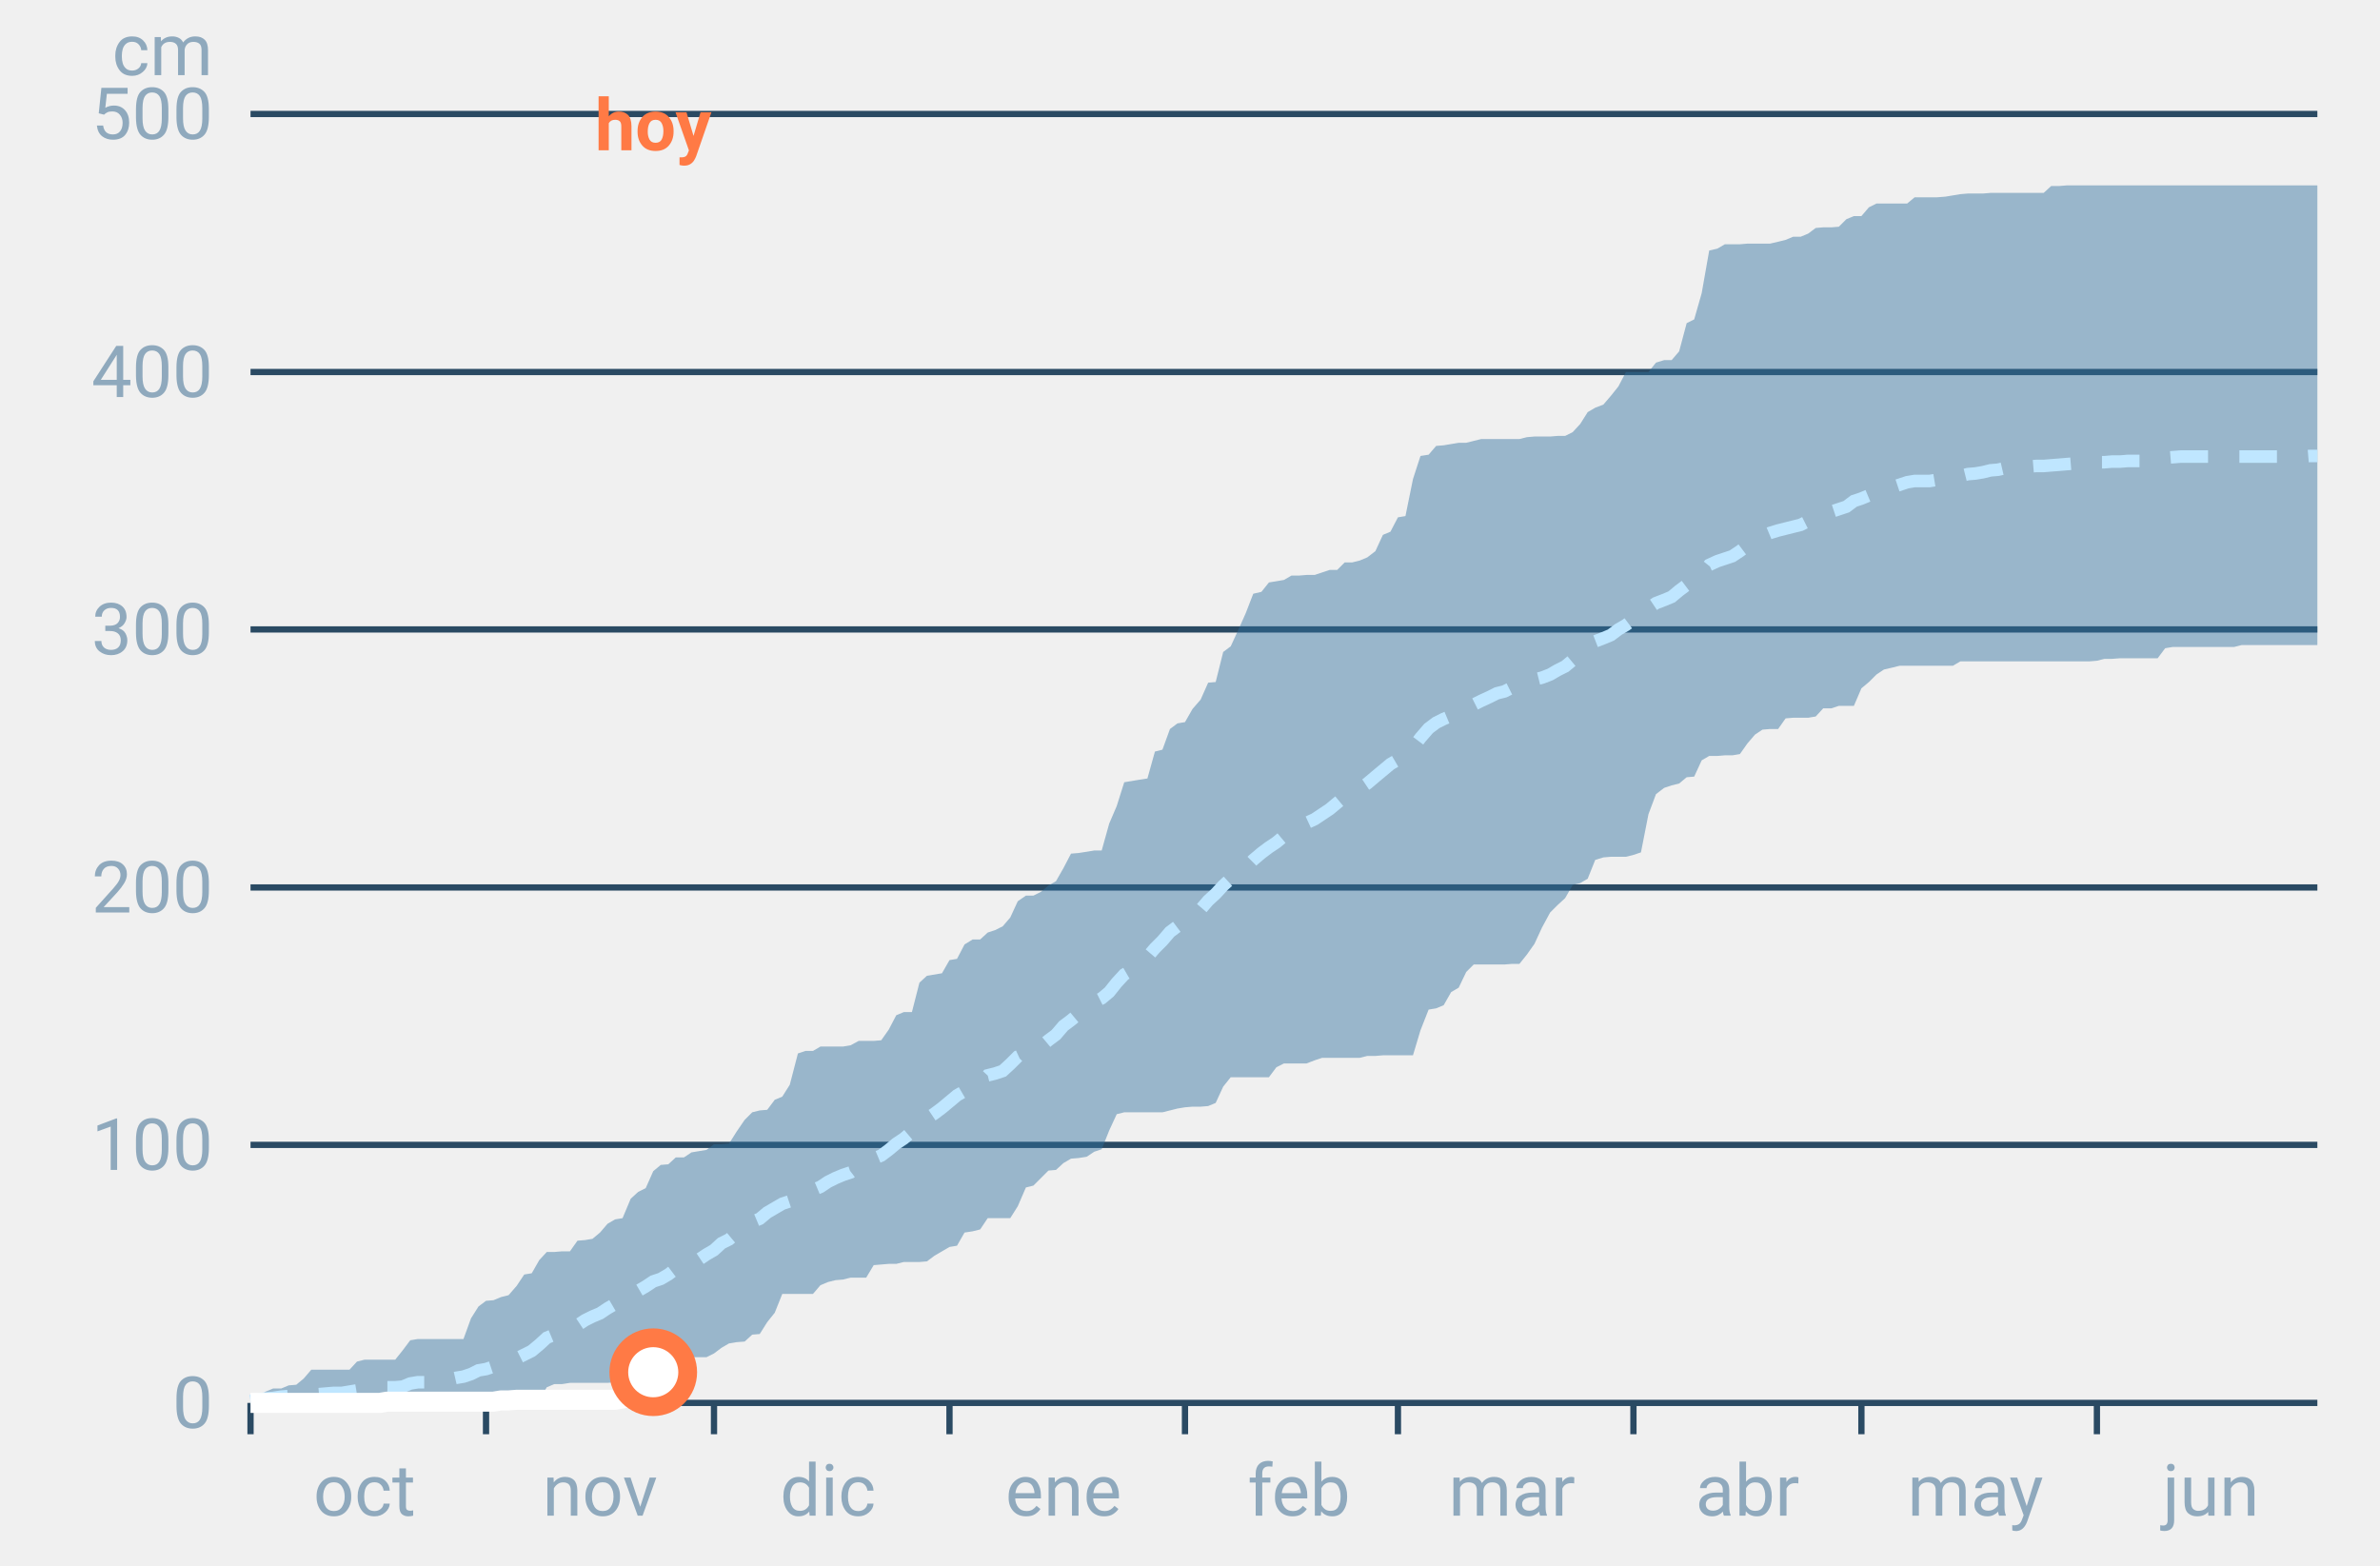
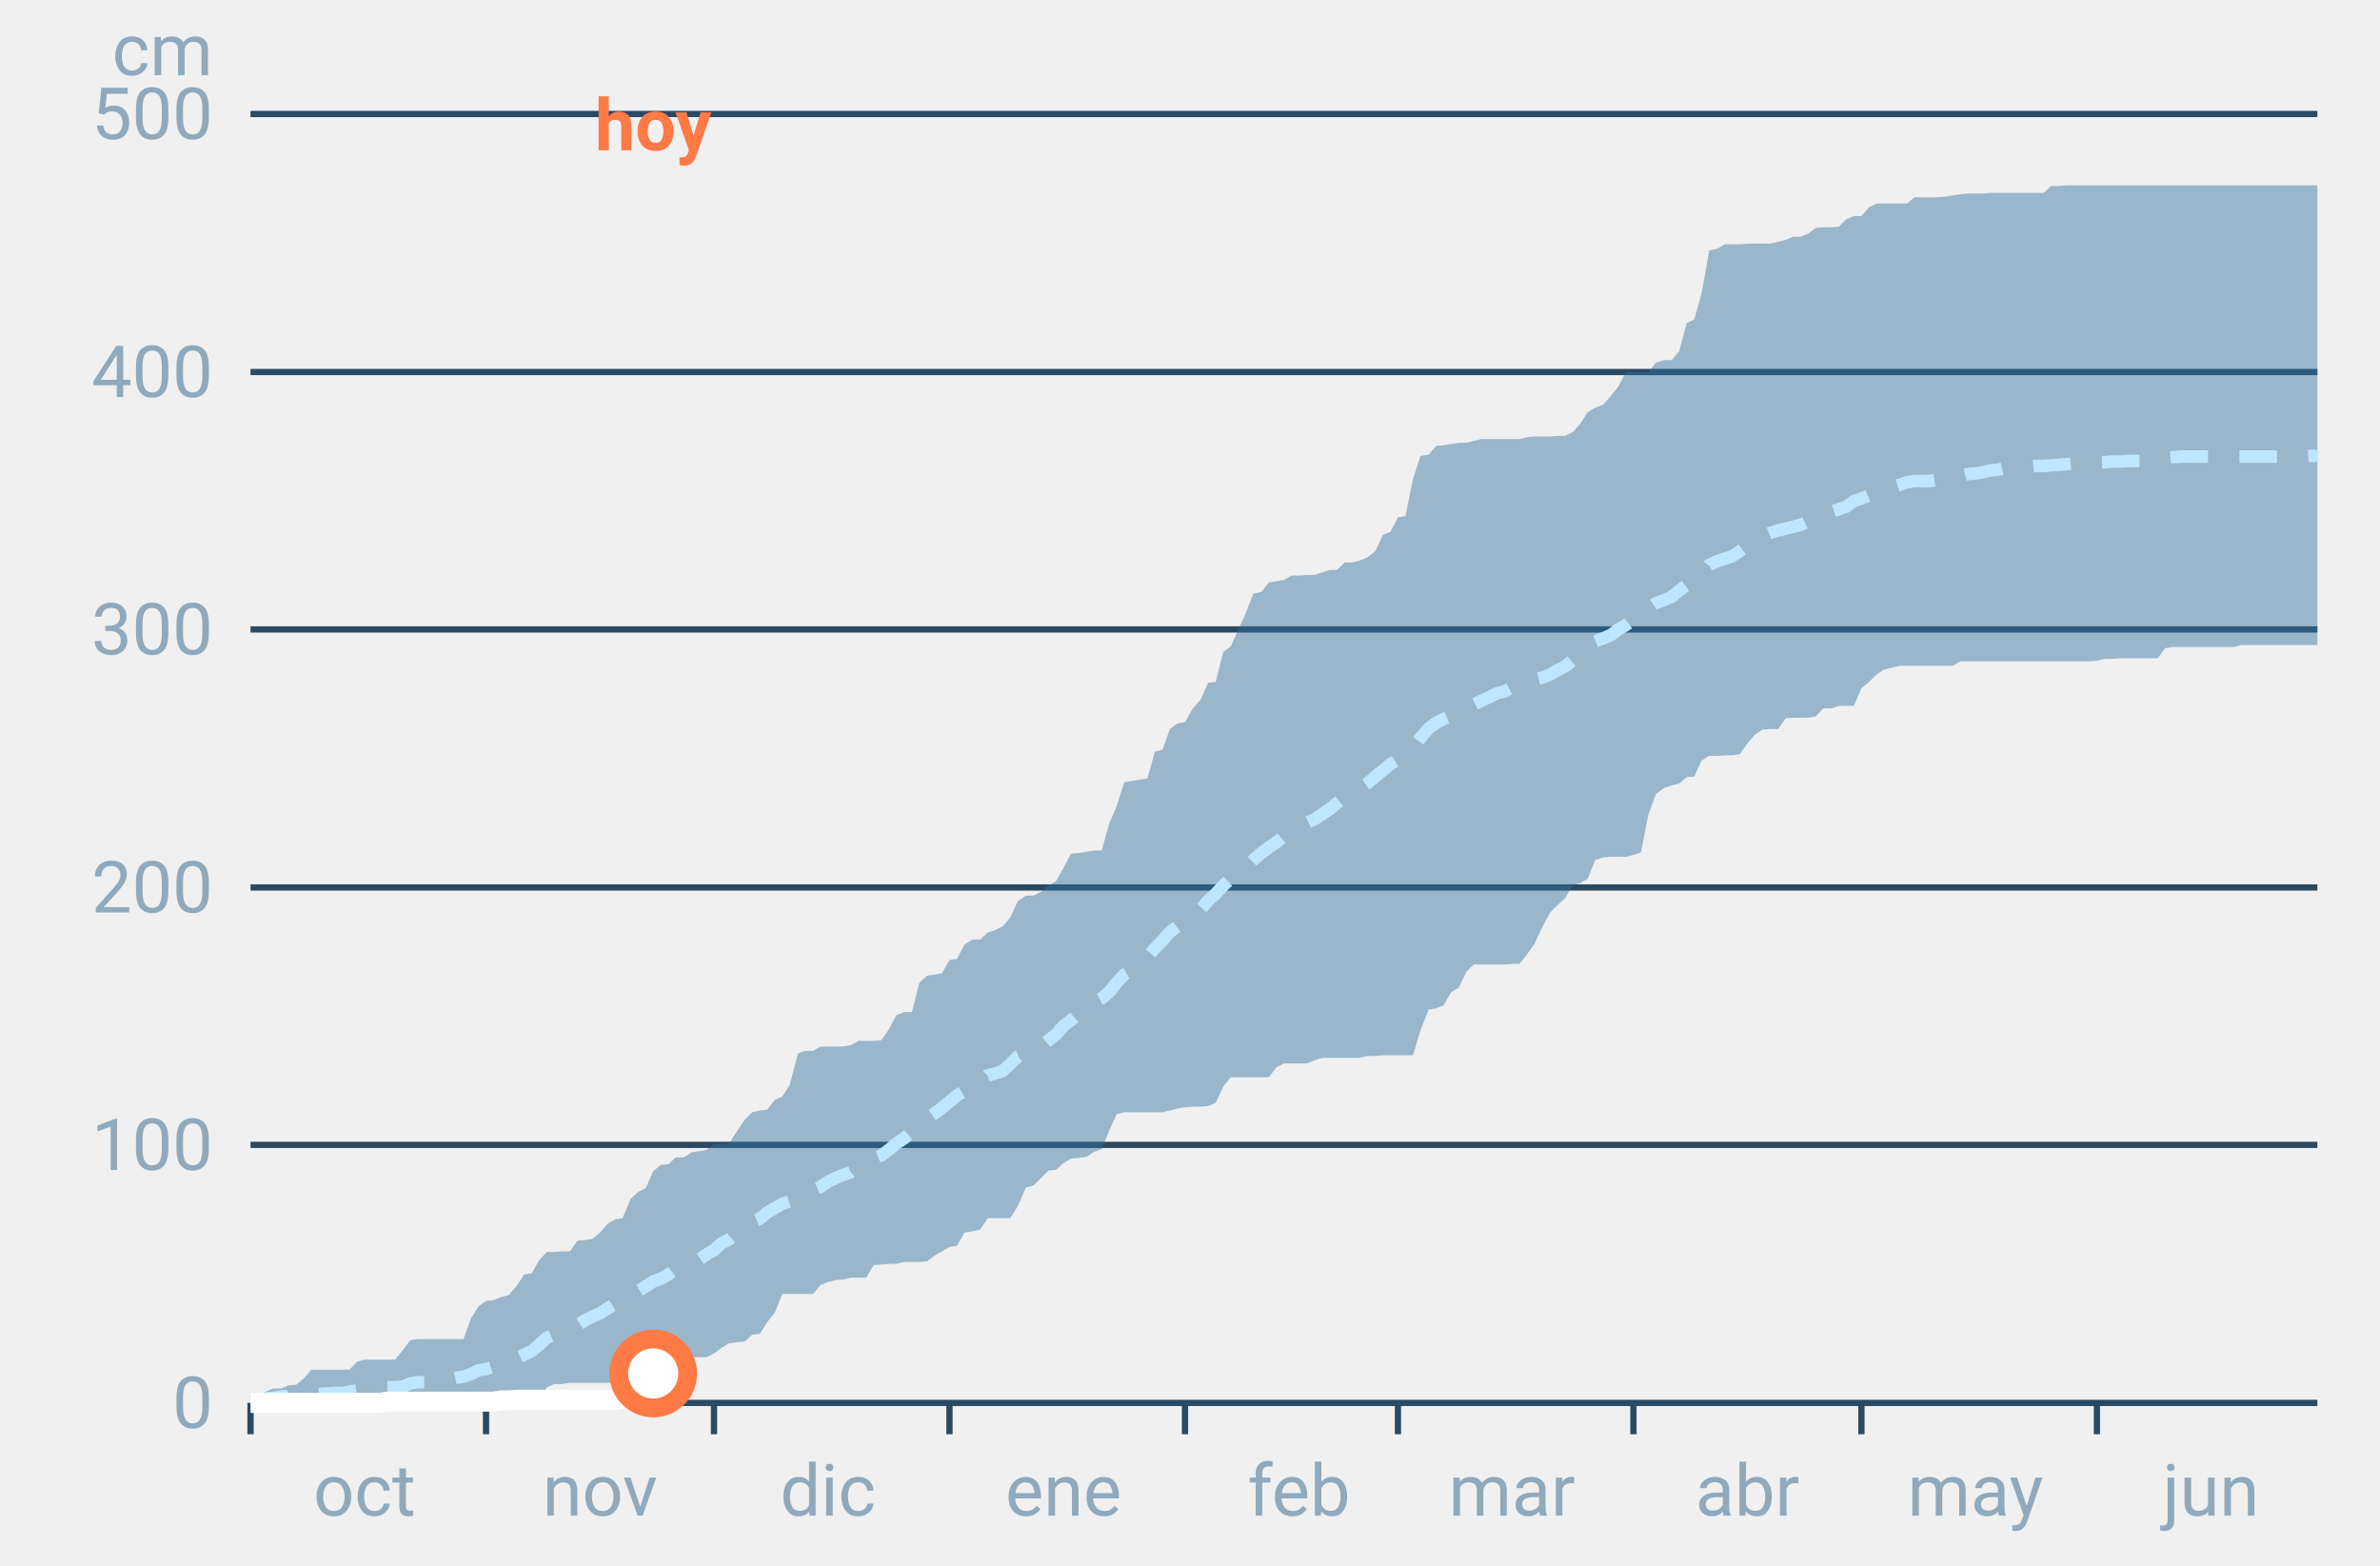
<svg xmlns="http://www.w3.org/2000/svg" font-family="-apple-system,BlinkMacSystemFont,Segoe UI,Roboto,Helvetica,Arial,sans-serif" viewBox="0 0 380 250" role="img" aria-labelledby="cgnv-ac-m" class="cgnv-svg">
  <line x1="40" x2="370" y1="224.0" y2="224.0" stroke="#2a4a63" />
  <text x="34" y="228.0" font-size="11.5" text-anchor="end" fill="#8fa9bd">0</text>
  <line x1="40" x2="370" y1="182.8" y2="182.8" stroke="#2a4a63" />
  <text x="34" y="186.8" font-size="11.5" text-anchor="end" fill="#8fa9bd">100</text>
  <line x1="40" x2="370" y1="141.7" y2="141.7" stroke="#2a4a63" />
  <text x="34" y="145.7" font-size="11.5" text-anchor="end" fill="#8fa9bd">200</text>
  <line x1="40" x2="370" y1="100.5" y2="100.5" stroke="#2a4a63" />
  <text x="34" y="104.5" font-size="11.5" text-anchor="end" fill="#8fa9bd">300</text>
  <line x1="40" x2="370" y1="59.4" y2="59.4" stroke="#2a4a63" />
  <text x="34" y="63.4" font-size="11.5" text-anchor="end" fill="#8fa9bd">400</text>
  <line x1="40" x2="370" y1="18.2" y2="18.2" stroke="#2a4a63" />
  <text x="34" y="22.2" font-size="11.5" text-anchor="end" fill="#8fa9bd">500</text>
  <text x="34" y="12" font-size="11.5" text-anchor="end" fill="#8fa9bd">cm</text>
  <line x1="40.0" x2="40.0" y1="224" y2="229" stroke="#2a4a63" />
  <text x="58.2" y="242" font-size="11.5" text-anchor="middle" fill="#8fa9bd">oct</text>
  <line x1="77.6" x2="77.6" y1="224" y2="229" stroke="#2a4a63" />
  <text x="95.8" y="242" font-size="11.5" text-anchor="middle" fill="#8fa9bd">nov</text>
  <line x1="114.0" x2="114.0" y1="224" y2="229" stroke="#2a4a63" />
  <text x="132.2" y="242" font-size="11.5" text-anchor="middle" fill="#8fa9bd">dic</text>
  <line x1="151.6" x2="151.6" y1="224" y2="229" stroke="#2a4a63" />
  <text x="169.8" y="242" font-size="11.5" text-anchor="middle" fill="#8fa9bd">ene</text>
  <line x1="189.2" x2="189.2" y1="224" y2="229" stroke="#2a4a63" />
  <text x="207.4" y="242" font-size="11.5" text-anchor="middle" fill="#8fa9bd">feb</text>
  <line x1="223.2" x2="223.2" y1="224" y2="229" stroke="#2a4a63" />
  <text x="241.4" y="242" font-size="11.5" text-anchor="middle" fill="#8fa9bd">mar</text>
  <line x1="260.8" x2="260.8" y1="224" y2="229" stroke="#2a4a63" />
  <text x="279.0" y="242" font-size="11.5" text-anchor="middle" fill="#8fa9bd">abr</text>
  <line x1="297.2" x2="297.2" y1="224" y2="229" stroke="#2a4a63" />
  <text x="315.4" y="242" font-size="11.5" text-anchor="middle" fill="#8fa9bd">may</text>
  <line x1="334.8" x2="334.8" y1="224" y2="229" stroke="#2a4a63" />
  <text x="353.0" y="242" font-size="11.5" text-anchor="middle" fill="#8fa9bd">jun</text>
  <polygon points="40.0,223.2 41.2,223.1 42.4,222.2 43.6,221.7 44.9,221.7 46.1,221.2 47.3,221.1 48.5,220.1 49.7,218.7 50.9,218.7 52.1,218.7 53.3,218.7 54.6,218.7 55.8,218.7 57.0,217.4 58.2,217.1 59.4,217.1 60.6,217.1 61.8,217.1 63.1,217.1 64.3,215.6 65.5,214.0 66.7,213.8 67.9,213.8 69.1,213.8 70.3,213.8 71.5,213.8 72.8,213.8 74.0,213.8 75.2,210.5 76.4,208.6 77.6,207.7 78.8,207.6 80.0,207.1 81.2,206.8 82.5,205.3 83.7,203.5 84.9,203.3 86.1,201.2 87.3,199.9 88.5,199.9 89.7,199.8 91.0,199.8 92.2,198.1 93.4,198.0 94.6,197.8 95.8,196.8 97.0,195.4 98.2,194.7 99.4,194.5 100.7,191.4 101.9,190.3 103.1,189.7 104.3,187.0 105.5,186.0 106.7,185.9 107.9,184.8 109.2,184.8 110.4,184.0 111.6,183.8 112.8,183.6 114.0,182.7 115.2,182.7 116.4,182.6 117.6,180.7 118.9,178.8 120.1,177.6 121.3,177.3 122.5,177.2 123.7,175.6 124.9,175.1 126.1,173.2 127.4,168.2 128.6,167.8 129.8,167.8 131.0,167.1 132.2,167.1 133.4,167.1 134.6,167.1 135.8,166.9 137.1,166.2 138.3,166.2 139.5,166.2 140.7,166.1 141.9,164.4 143.1,162.1 144.3,161.6 145.6,161.6 146.8,156.9 148.0,155.8 149.2,155.6 150.4,155.4 151.6,153.3 152.8,153.1 154.0,150.8 155.3,150.0 156.5,150.0 157.7,148.9 158.9,148.5 160.1,147.9 161.3,146.5 162.5,143.9 163.8,143.0 165.0,143.0 166.2,142.4 167.4,141.4 168.6,140.7 169.8,138.6 171.0,136.3 172.2,136.2 173.5,136.0 174.7,135.8 175.9,135.8 177.1,131.5 178.3,128.7 179.5,124.9 180.7,124.7 181.9,124.5 183.2,124.3 184.4,120.0 185.6,119.7 186.8,116.4 188.0,115.5 189.2,115.3 190.4,113.2 191.7,111.7 192.9,109.0 194.1,108.9 195.3,104.1 196.5,103.2 197.7,100.6 198.9,97.9 200.1,94.8 201.4,94.5 202.6,93.0 203.8,92.8 205.0,92.6 206.2,91.9 207.4,91.9 208.6,91.8 209.9,91.8 211.1,91.4 212.3,91.0 213.5,91.0 214.7,89.8 215.9,89.8 217.1,89.5 218.3,89.0 219.6,88.0 220.8,85.4 222.0,84.9 223.2,82.6 224.4,82.4 225.6,76.5 226.8,72.8 228.1,72.6 229.3,71.2 230.5,71.1 231.7,70.9 232.9,70.7 234.1,70.7 235.3,70.4 236.5,70.1 237.8,70.1 239.0,70.1 240.2,70.1 241.4,70.1 242.6,70.1 243.8,69.8 245.0,69.7 246.2,69.7 247.5,69.7 248.7,69.6 249.9,69.6 251.1,69.0 252.3,67.7 253.5,65.8 254.7,65.1 256.0,64.6 257.2,63.2 258.4,61.7 259.6,59.4 260.8,59.4 262.0,59.4 263.2,59.4 264.4,57.9 265.7,57.5 266.9,57.5 268.1,56.1 269.3,51.6 270.5,51.0 271.7,46.8 272.9,40.0 274.2,39.7 275.4,39.0 276.6,39.0 277.8,39.0 279.0,38.9 280.2,38.9 281.4,38.9 282.6,38.9 283.9,38.6 285.1,38.3 286.3,37.8 287.5,37.8 288.7,37.3 289.9,36.4 291.1,36.3 292.4,36.3 293.6,36.2 294.8,35.0 296.0,34.5 297.2,34.5 298.4,33.1 299.6,32.5 300.8,32.5 302.1,32.5 303.3,32.5 304.5,32.5 305.7,31.5 306.9,31.5 308.1,31.5 309.3,31.5 310.6,31.4 311.8,31.2 313.0,31.0 314.2,30.9 315.4,30.9 316.6,30.9 317.8,30.8 319.0,30.8 320.3,30.8 321.5,30.8 322.7,30.8 323.9,30.8 325.1,30.8 326.3,30.8 327.5,29.7 328.8,29.7 330.0,29.6 331.2,29.6 332.4,29.6 333.6,29.6 334.8,29.6 336.0,29.6 337.2,29.6 338.5,29.6 339.7,29.6 340.9,29.6 342.1,29.6 343.3,29.6 344.5,29.6 345.7,29.6 346.9,29.6 348.2,29.6 349.4,29.6 350.6,29.6 351.8,29.6 353.0,29.6 354.2,29.6 355.4,29.6 356.7,29.6 357.9,29.6 359.1,29.6 360.3,29.6 361.5,29.6 362.7,29.6 363.9,29.6 365.1,29.6 366.4,29.6 367.6,29.6 368.8,29.6 370.0,29.6 370.0,103.0 368.8,103.0 367.6,103.0 366.4,103.0 365.1,103.0 363.9,103.0 362.7,103.0 361.5,103.0 360.3,103.0 359.1,103.0 357.9,103.0 356.7,103.3 355.4,103.3 354.2,103.3 353.0,103.3 351.8,103.3 350.6,103.3 349.4,103.3 348.2,103.3 346.9,103.3 345.7,103.5 344.5,105.1 343.3,105.1 342.1,105.1 340.9,105.1 339.7,105.1 338.5,105.1 337.2,105.2 336.0,105.2 334.8,105.5 333.6,105.6 332.4,105.6 331.2,105.6 330.0,105.6 328.8,105.6 327.5,105.6 326.3,105.6 325.1,105.6 323.9,105.6 322.7,105.6 321.5,105.6 320.3,105.6 319.0,105.6 317.8,105.6 316.6,105.6 315.4,105.6 314.2,105.6 313.0,105.6 311.8,106.3 310.6,106.3 309.3,106.3 308.1,106.3 306.9,106.3 305.7,106.3 304.5,106.3 303.3,106.3 302.1,106.6 300.8,106.9 299.6,107.7 298.4,108.9 297.2,109.9 296.0,112.7 294.8,112.7 293.6,112.7 292.4,113.1 291.1,113.1 289.9,114.4 288.7,114.6 287.5,114.6 286.3,114.6 285.1,114.7 283.9,116.4 282.6,116.4 281.4,116.5 280.2,117.3 279.0,118.7 277.8,120.4 276.6,120.6 275.4,120.6 274.2,120.7 272.9,120.7 271.7,121.4 270.5,124.0 269.3,124.1 268.1,125.1 266.9,125.4 265.7,125.8 264.4,126.8 263.2,130.0 262.0,136.1 260.8,136.5 259.6,136.8 258.4,136.8 257.2,136.8 256.0,136.9 254.7,137.3 253.5,140.3 252.3,141.0 251.1,141.3 249.9,143.4 248.7,144.5 247.5,145.7 246.2,148.1 245.0,150.7 243.8,152.4 242.6,153.9 241.4,153.9 240.2,154.0 239.0,154.0 237.8,154.0 236.5,154.0 235.3,154.0 234.1,155.2 232.9,157.7 231.7,158.4 230.5,160.5 229.3,161.0 228.1,161.2 226.8,164.5 225.6,168.5 224.4,168.5 223.2,168.5 222.0,168.5 220.8,168.5 219.6,168.6 218.3,168.6 217.1,168.9 215.9,168.9 214.7,168.9 213.5,168.9 212.3,168.9 211.1,168.9 209.9,169.3 208.6,169.8 207.4,169.8 206.2,169.8 205.0,169.8 203.8,170.4 202.6,172.0 201.4,172.0 200.1,172.0 198.9,172.0 197.7,172.0 196.5,172.0 195.3,173.5 194.1,176.1 192.9,176.6 191.7,176.7 190.4,176.7 189.2,176.8 188.0,177.0 186.8,177.3 185.6,177.6 184.4,177.6 183.2,177.6 181.9,177.6 180.7,177.6 179.5,177.6 178.3,177.9 177.1,180.5 175.9,183.5 174.7,183.9 173.5,184.7 172.2,184.9 171.0,185.0 169.8,185.7 168.6,186.8 167.4,186.9 166.2,188.1 165.0,189.3 163.8,189.6 162.5,192.6 161.3,194.5 160.1,194.5 158.9,194.5 157.7,194.5 156.5,196.3 155.3,196.6 154.0,196.8 152.8,198.9 151.6,199.1 150.4,199.8 149.2,200.5 148.0,201.4 146.8,201.5 145.6,201.5 144.3,201.5 143.1,201.8 141.9,201.8 140.7,201.9 139.5,202.0 138.3,204.0 137.1,204.0 135.8,204.0 134.6,204.3 133.4,204.4 132.2,204.7 131.0,205.2 129.8,206.6 128.6,206.6 127.4,206.6 126.1,206.6 124.9,206.6 123.7,209.6 122.5,211.1 121.3,213.0 120.1,213.1 118.9,214.2 117.6,214.3 116.4,214.5 115.2,215.2 114.0,216.1 112.8,216.7 111.6,216.7 110.4,216.7 109.2,216.7 107.9,216.7 106.7,218.8 105.5,218.8 104.3,218.8 103.1,218.8 101.9,219.8 100.7,220.7 99.4,220.7 98.2,220.7 97.0,220.8 95.8,220.8 94.6,220.8 93.4,220.8 92.2,220.8 91.0,220.8 89.7,221.0 88.5,221.0 87.3,221.5 86.1,223.5 84.9,223.7 83.7,223.7 82.5,223.7 81.2,223.9 80.0,224.0 78.8,224.0 77.6,224.0 76.4,224.0 75.2,224.0 74.0,224.0 72.8,224.0 71.5,224.0 70.3,224.0 69.1,224.0 67.9,224.0 66.7,224.0 65.5,224.0 64.3,224.0 63.1,224.0 61.8,224.0 60.6,224.0 59.4,224.0 58.2,224.0 57.0,224.0 55.8,224.0 54.6,224.0 53.3,224.0 52.1,224.0 50.9,224.0 49.7,224.0 48.5,224.0 47.3,224.0 46.1,224.0 44.9,224.0 43.6,224.0 42.4,224.0 41.2,224.0 40.0,224.0" fill="#2f6f9f" fill-opacity=".45" />
  <polyline points="40.0,223.7 41.2,223.5 42.4,223.3 43.6,223.2 44.9,223.0 46.1,222.9 47.3,222.8 48.5,222.7 49.7,222.6 50.9,222.6 52.1,222.5 53.3,222.4 54.6,222.4 55.8,222.2 57.0,222.0 58.2,221.8 59.4,221.7 60.6,221.7 61.8,221.5 63.1,221.5 64.3,221.4 65.5,220.9 66.7,220.7 67.9,220.7 69.1,220.6 70.3,220.4 71.5,220.3 72.8,220.0 74.0,219.8 75.2,219.4 76.4,218.8 77.6,218.6 78.8,218.2 80.0,218.0 81.2,217.6 82.5,216.9 83.7,216.3 84.9,215.7 86.1,214.7 87.3,213.6 88.5,213.1 89.7,212.5 91.0,212.1 92.2,211.6 93.4,210.8 94.6,210.2 95.8,209.7 97.0,208.9 98.2,208.2 99.4,207.7 100.7,207.1 101.9,206.1 103.1,205.4 104.3,204.6 105.5,204.2 106.7,203.5 107.9,202.6 109.2,202.1 110.4,201.8 111.6,201.1 112.8,200.3 114.0,199.6 115.2,198.5 116.4,197.9 117.6,196.9 118.9,195.8 120.1,195.1 121.3,194.6 122.5,193.6 123.7,192.9 124.9,192.2 126.1,191.8 127.4,191.1 128.6,190.5 129.8,190.0 131.0,189.5 132.2,188.7 133.4,188.1 134.6,187.6 135.8,187.2 137.1,186.2 138.3,185.4 139.5,185.0 140.7,184.5 141.9,183.6 143.1,182.6 144.3,181.8 145.6,180.7 146.8,179.2 148.0,178.6 149.2,177.8 150.4,176.9 151.6,175.9 152.8,174.9 154.0,174.2 155.3,173.5 156.5,173.0 157.7,171.7 158.9,171.4 160.1,171.0 161.3,169.9 162.5,168.7 163.8,168.1 165.0,167.7 166.2,167.1 167.4,166.1 168.6,165.2 169.8,163.8 171.0,162.9 172.2,161.9 173.5,160.8 174.7,160.0 175.9,159.4 177.1,158.4 178.3,156.9 179.5,155.6 180.7,154.9 181.9,153.8 183.2,152.8 184.4,151.4 185.6,150.2 186.8,148.8 188.0,147.9 189.2,147.0 190.4,146.0 191.7,145.2 192.9,143.8 194.1,142.7 195.3,141.4 196.5,140.3 197.7,139.3 198.9,138.5 200.1,137.3 201.4,136.2 202.6,135.3 203.8,134.5 205.0,133.5 206.2,132.7 207.4,132.2 208.6,131.4 209.9,130.8 211.1,130.0 212.3,129.2 213.5,128.2 214.7,127.2 215.9,126.5 217.1,125.9 218.3,125.1 219.6,124.0 220.8,123.0 222.0,122.0 223.2,121.3 224.4,120.6 225.6,119.4 226.8,117.8 228.1,116.3 229.3,115.4 230.5,114.8 231.7,114.3 232.9,113.7 234.1,113.2 235.3,112.5 236.5,111.9 237.8,111.3 239.0,110.7 240.2,110.4 241.4,109.8 242.6,109.4 243.8,109.2 245.0,108.5 246.2,108.2 247.5,107.7 248.7,107.0 249.9,106.4 251.1,105.4 252.3,104.3 253.5,103.4 254.7,102.4 256.0,101.9 257.2,101.4 258.4,100.5 259.6,99.8 260.8,98.9 262.0,98.2 263.2,97.1 264.4,96.3 265.7,95.8 266.9,95.3 268.1,94.3 269.3,93.4 270.5,92.8 271.7,91.7 272.9,90.2 274.2,89.6 275.4,89.2 276.6,88.8 277.8,88.0 279.0,87.1 280.2,86.4 281.4,85.6 282.6,85.1 283.9,84.7 285.1,84.4 286.3,84.1 287.5,83.8 288.7,83.2 289.9,82.7 291.1,82.1 292.4,81.7 293.6,81.3 294.8,80.9 296.0,80.0 297.2,79.6 298.4,79.1 299.6,78.7 300.8,78.3 302.1,77.8 303.3,77.4 304.5,77.0 305.7,76.8 306.9,76.8 308.1,76.8 309.3,76.6 310.6,76.4 311.8,76.1 313.0,76.0 314.2,75.7 315.4,75.6 316.6,75.4 317.8,75.1 319.0,75.0 320.3,74.7 321.5,74.6 322.7,74.5 323.9,74.5 325.1,74.4 326.3,74.4 327.5,74.3 328.8,74.2 330.0,74.1 331.2,74.0 332.4,74.0 333.6,73.8 334.8,73.8 336.0,73.8 337.2,73.7 338.5,73.7 339.7,73.6 340.9,73.6 342.1,73.6 343.3,73.5 344.5,73.4 345.7,73.1 346.9,73.0 348.2,72.9 349.4,72.9 350.6,72.9 351.8,72.9 353.0,72.9 354.2,72.9 355.4,72.9 356.7,72.9 357.9,72.9 359.1,72.9 360.3,72.9 361.5,72.9 362.7,72.9 363.9,72.9 365.1,72.9 366.4,72.9 367.6,72.9 368.8,72.8 370.0,72.8" fill="none" stroke="#bfe6ff" stroke-width="2" stroke-dasharray="6 5" />
-   <polyline points="40.0,224.0 41.2,224.0 42.4,224.0 43.6,224.0 44.9,224.0 46.1,224.0 47.3,224.0 48.5,224.0 49.7,224.0 50.9,224.0 52.1,224.0 53.3,224.0 54.6,224.0 55.8,224.0 57.0,224.0 58.2,224.0 59.4,224.0 60.6,224.0 61.8,223.8 63.1,223.8 64.3,223.8 65.5,223.8 66.7,223.8 67.9,223.8 69.1,223.8 70.3,223.8 71.5,223.8 72.8,223.8 74.0,223.8 75.2,223.8 76.4,223.8 77.6,223.8 78.8,223.8 80.0,223.6 81.2,223.6 82.5,223.5 83.7,223.5 84.9,223.5 86.1,223.5 87.3,223.5 88.5,223.5 89.7,223.5 91.0,223.5 92.2,223.5 93.4,223.5 94.6,223.5 95.8,223.5 97.0,223.5 98.2,223.5 99.4,223.3 100.7,223.0 101.9,221.4 103.1,219.6 104.3,219.1" fill="none" stroke="#fff" stroke-width="3.2" stroke-linejoin="round" />
-   <circle cx="104.3" cy="219.1" r="5.5" fill="#fff" stroke="#ff7a45" stroke-width="3" />
+   <polyline points="40.0,224.0 41.2,224.0 42.4,224.0 43.6,224.0 44.9,224.0 46.1,224.0 47.3,224.0 48.5,224.0 49.7,224.0 50.9,224.0 52.1,224.0 53.3,224.0 54.6,224.0 55.8,224.0 57.0,224.0 58.2,224.0 59.4,224.0 60.6,224.0 61.8,223.8 63.1,223.8 64.3,223.8 65.5,223.8 66.7,223.8 67.9,223.8 69.1,223.8 70.3,223.8 71.5,223.8 72.8,223.8 74.0,223.8 75.2,223.8 76.4,223.8 77.6,223.8 78.8,223.8 80.0,223.6 81.2,223.6 82.5,223.5 83.7,223.5 84.9,223.5 86.1,223.5 87.3,223.5 88.5,223.5 89.7,223.5 91.0,223.5 92.2,223.5 93.4,223.5 94.6,223.5 95.8,223.5 97.0,223.5 98.2,223.5 99.4,223.3 100.7,223.0 101.9,221.4 103.1,219.6 104.3,219.3" fill="none" stroke="#fff" stroke-width="3.2" stroke-linejoin="round" />
+   <circle cx="104.3" cy="219.3" r="5.5" fill="#fff" stroke="#ff7a45" stroke-width="3" />
  <text x="104.3" y="24" font-size="11.5" font-weight="700" text-anchor="middle" fill="#ff7a45">hoy</text>
</svg>
